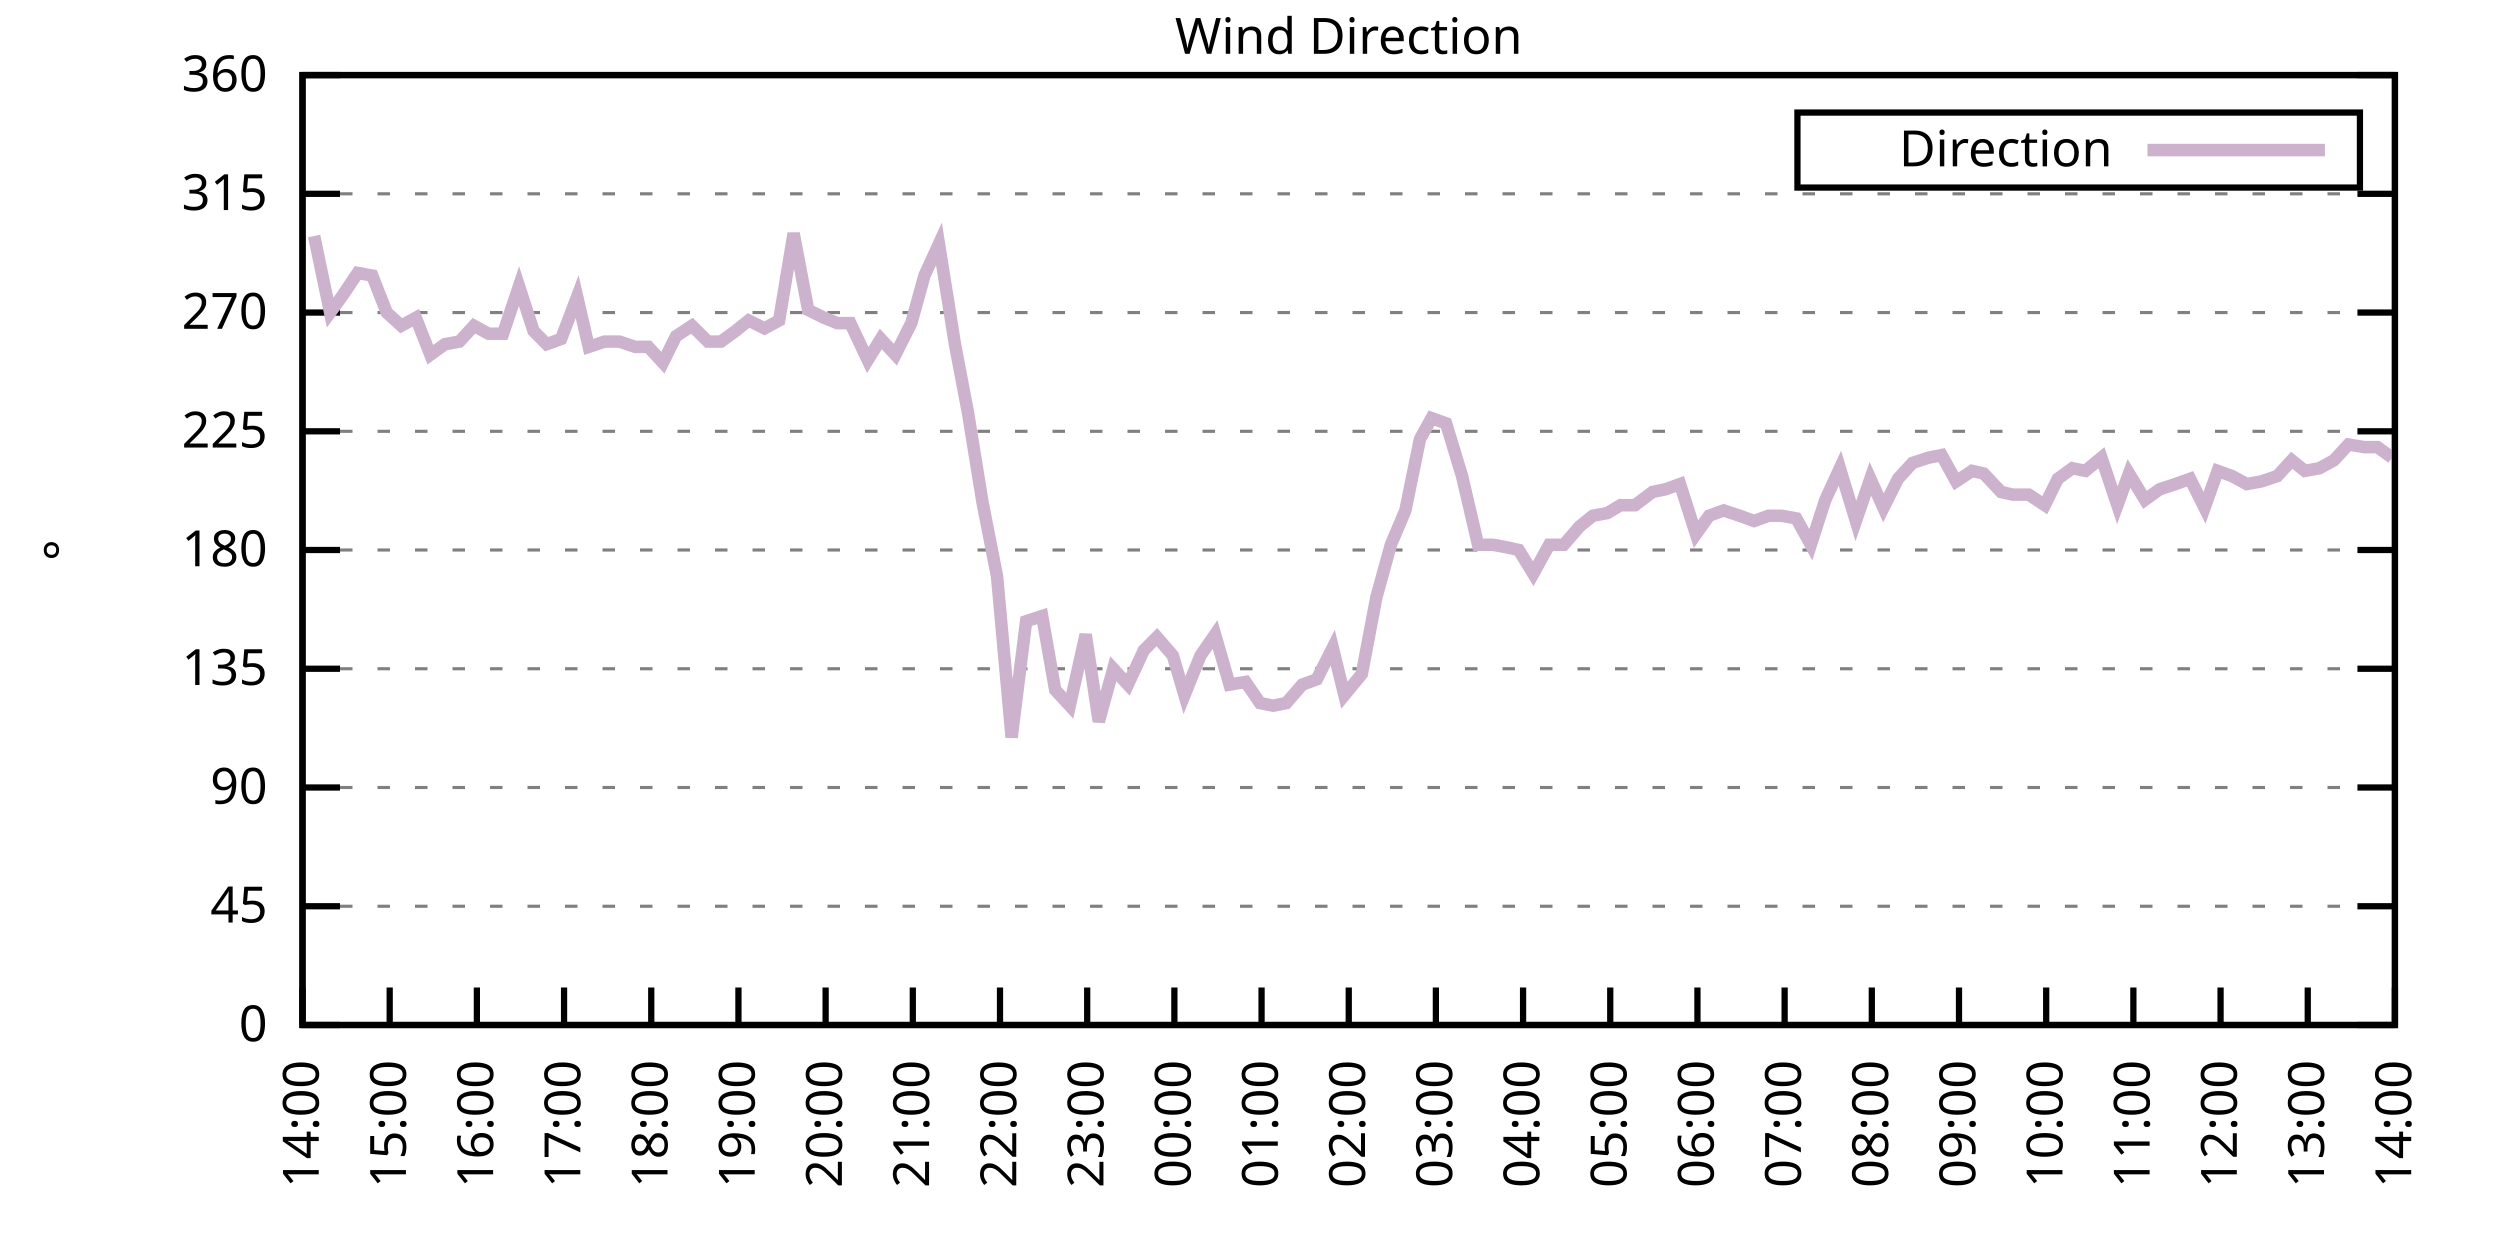
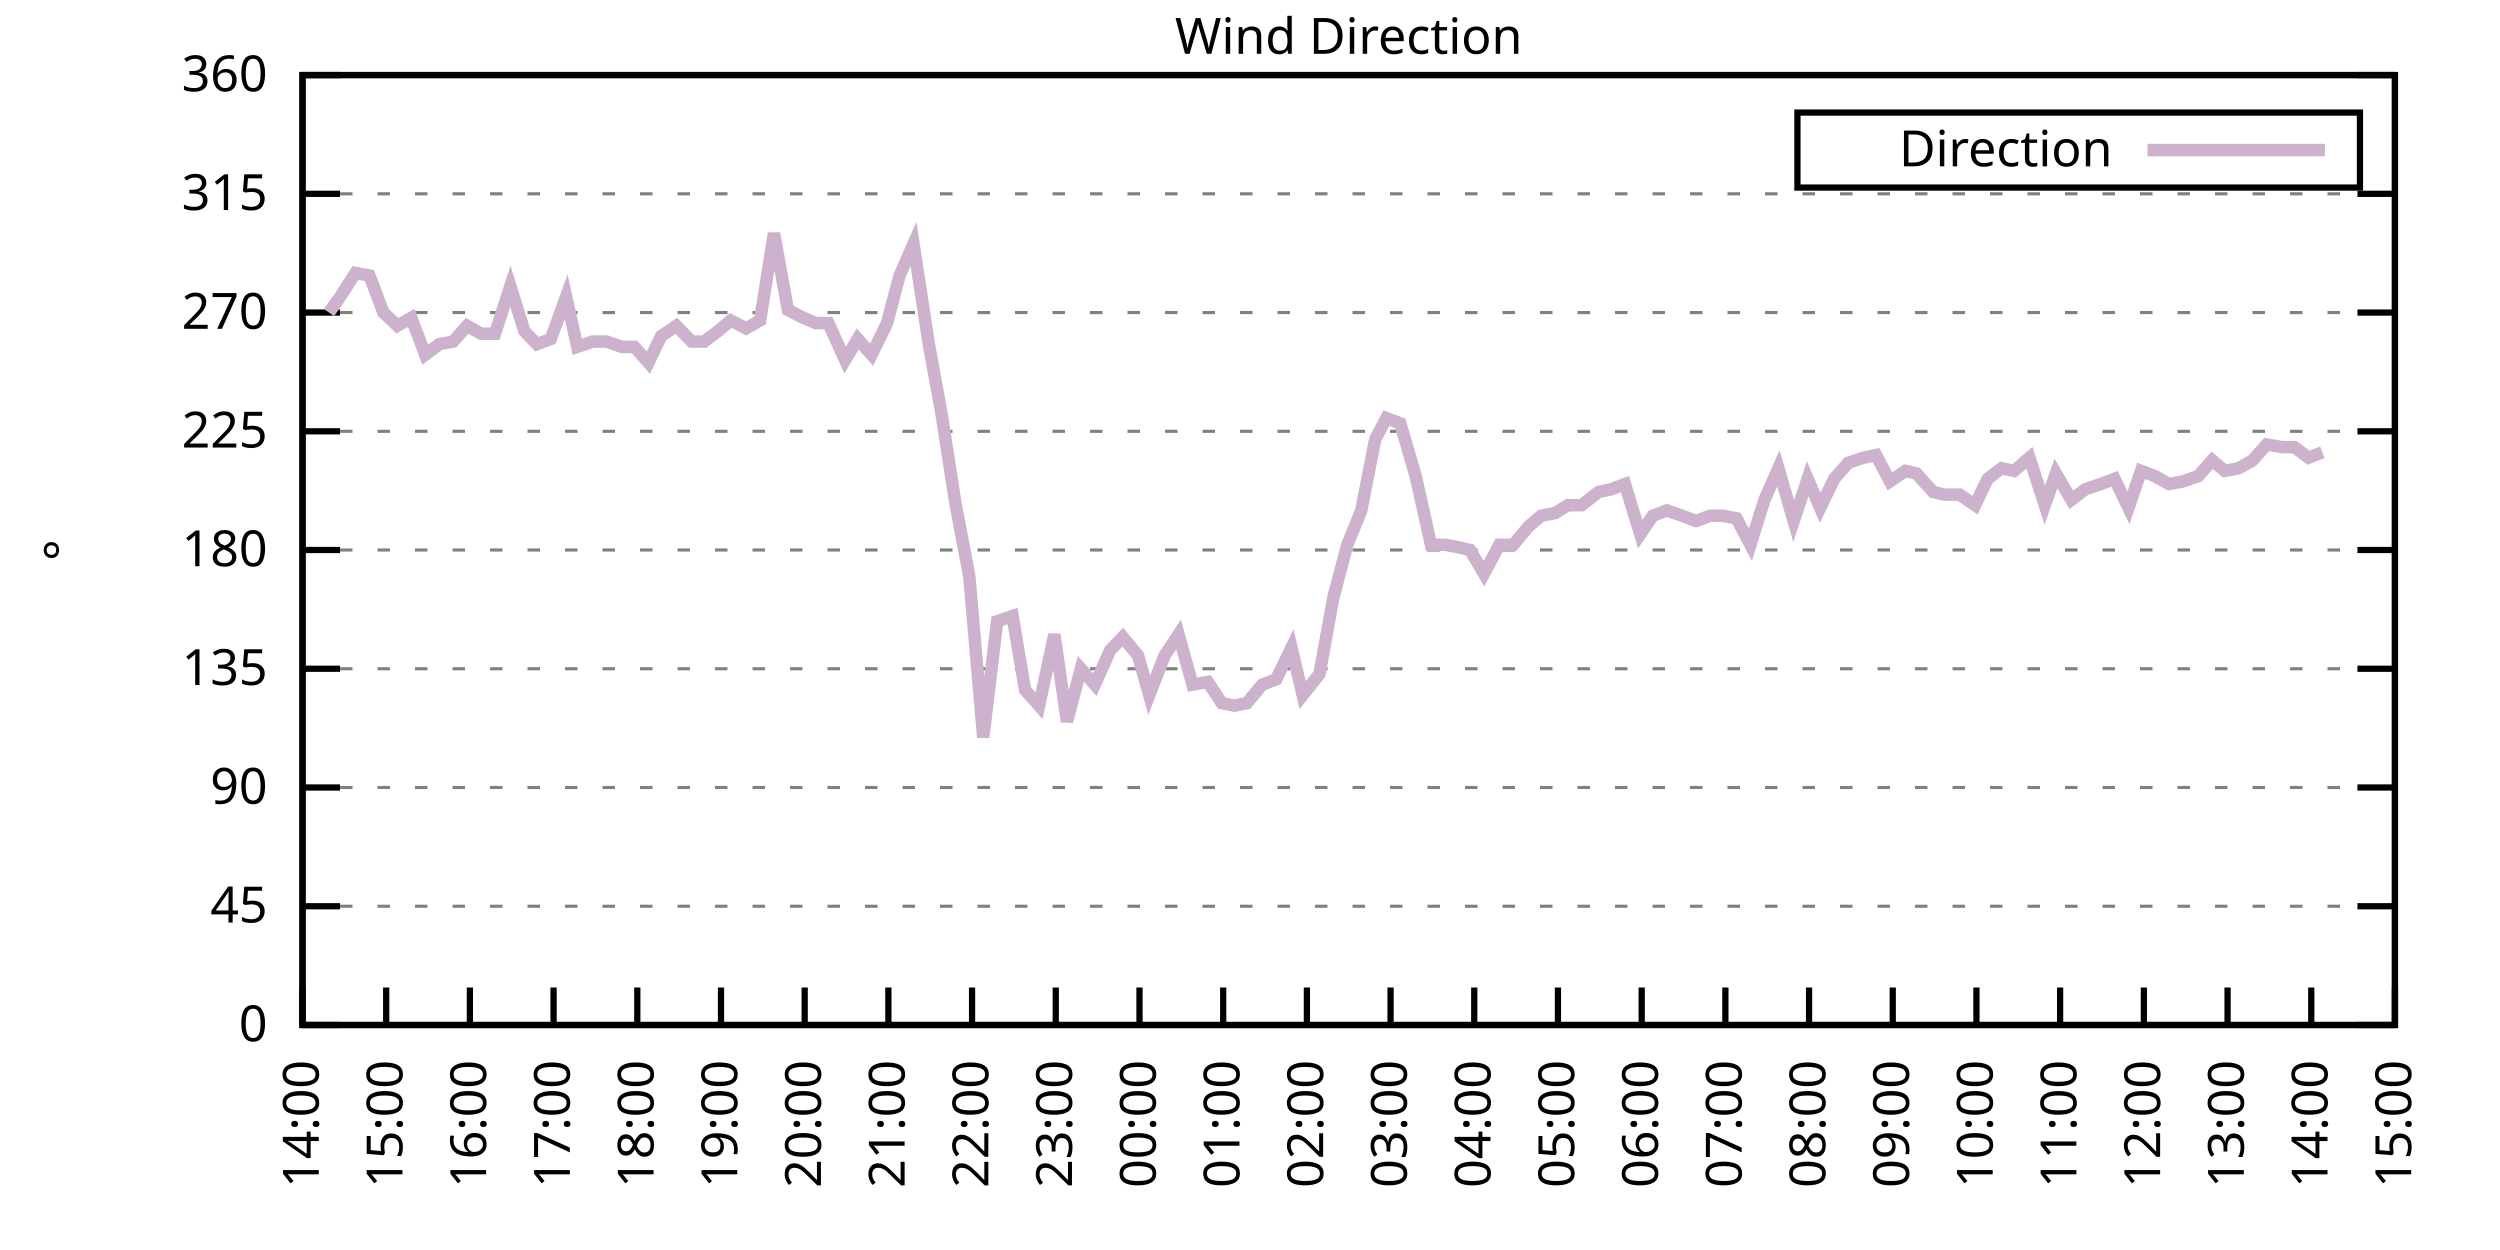
<svg xmlns="http://www.w3.org/2000/svg" xmlns:xlink="http://www.w3.org/1999/xlink" width="400" height="200" viewBox="0 0 400 200">
  <g id="gnuplot_canvas">
    <rect x="0" y="0" width="400" height="200" fill="none" />
    <defs>
      <circle id="gpDot" r="0.5" stroke-width="0.5" stroke="currentColor" />
      <path id="gpPt0" stroke-width="0.333" stroke="currentColor" d="M-1,0 h2 M0,-1 v2" />
      <path id="gpPt1" stroke-width="0.333" stroke="currentColor" d="M-1,-1 L1,1 M1,-1 L-1,1" />
      <path id="gpPt2" stroke-width="0.333" stroke="currentColor" d="M-1,0 L1,0 M0,-1 L0,1 M-1,-1 L1,1 M-1,1 L1,-1" />
      <rect id="gpPt3" stroke-width="0.333" stroke="currentColor" x="-1" y="-1" width="2" height="2" />
      <rect id="gpPt4" stroke-width="0.333" stroke="currentColor" fill="currentColor" x="-1" y="-1" width="2" height="2" />
      <circle id="gpPt5" stroke-width="0.333" stroke="currentColor" cx="0" cy="0" r="1" />
      <use xlink:href="#gpPt5" id="gpPt6" fill="currentColor" stroke="none" />
      <path id="gpPt7" stroke-width="0.333" stroke="currentColor" d="M0,-1.33 L-1.33,0.67 L1.33,0.67 z" />
      <use xlink:href="#gpPt7" id="gpPt8" fill="currentColor" stroke="none" />
      <use xlink:href="#gpPt7" id="gpPt9" stroke="currentColor" transform="rotate(180)" />
      <use xlink:href="#gpPt9" id="gpPt10" fill="currentColor" stroke="none" />
      <use xlink:href="#gpPt3" id="gpPt11" stroke="currentColor" transform="rotate(45)" />
      <use xlink:href="#gpPt11" id="gpPt12" fill="currentColor" stroke="none" />
      <path id="gpPt13" stroke-width="0.333" stroke="currentColor" d="M0,1.330 L1.265,0.411 L0.782,-1.067 L-0.782,-1.076 L-1.265,0.411 z" />
      <use xlink:href="#gpPt13" id="gpPt14" fill="currentColor" stroke="none" />
      <filter id="textbox" filterUnits="objectBoundingBox" x="0" y="0" height="1" width="1">
        <feFlood flood-color="white" flood-opacity="1" result="bgnd" />
        <feComposite in="SourceGraphic" in2="bgnd" operator="atop" />
      </filter>
      <filter id="greybox" filterUnits="objectBoundingBox" x="0" y="0" height="1" width="1">
        <feFlood flood-color="lightgrey" flood-opacity="1" result="grey" />
        <feComposite in="SourceGraphic" in2="grey" operator="atop" />
      </filter>
    </defs>
    <g fill="none" color="white" stroke="currentColor" stroke-width="1.00" stroke-linecap="butt" stroke-linejoin="miter">
</g>
    <g fill="none" color="black" stroke="currentColor" stroke-width="1.00" stroke-linecap="butt" stroke-linejoin="miter">
      <g stroke="none" shape-rendering="crispEdges">
        <polygon fill="rgb(255, 255, 255)" points="48.40,164.00 383.18,164.00 383.18,12.02 48.40,12.02 " />
      </g>
    </g>
    <g fill="none" color="black" stroke="currentColor" stroke-width="1.00" stroke-linecap="butt" stroke-linejoin="miter">
</g>
    <g fill="none" color="black" stroke="black" stroke-width="0.50" stroke-linecap="butt" stroke-linejoin="miter">
</g>
    <g fill="none" color="gray" stroke="currentColor" stroke-width="0.50" stroke-linecap="butt" stroke-linejoin="miter">
      <path stroke="gray" stroke-dasharray="2,4" class="gridline" d="M48.40,164.00 L383.19,164.00  " />
    </g>
    <g fill="none" color="gray" stroke="gray" stroke-width="1.00" stroke-linecap="butt" stroke-linejoin="miter">
</g>
    <g fill="none" color="black" stroke="currentColor" stroke-width="1.00" stroke-linecap="butt" stroke-linejoin="miter">
      <path stroke="black" d="M48.40,164.00 L54.40,164.00 M383.19,164.00 L377.19,164.00  " />
      <g transform="translate(42.80,166.60)" stroke="none" fill="black" font-family="Sans" font-size="8.00" text-anchor="end">
        <text>
          <tspan font-family="Sans"> 0</tspan>
        </text>
      </g>
    </g>
    <g fill="none" color="black" stroke="currentColor" stroke-width="1.00" stroke-linecap="butt" stroke-linejoin="miter">
</g>
    <g fill="none" color="black" stroke="black" stroke-width="0.50" stroke-linecap="butt" stroke-linejoin="miter">
</g>
    <g fill="none" color="gray" stroke="currentColor" stroke-width="0.50" stroke-linecap="butt" stroke-linejoin="miter">
      <path stroke="gray" stroke-dasharray="2,4" class="gridline" d="M48.40,145.00 L383.19,145.00  " />
    </g>
    <g fill="none" color="gray" stroke="gray" stroke-width="1.00" stroke-linecap="butt" stroke-linejoin="miter">
</g>
    <g fill="none" color="black" stroke="currentColor" stroke-width="1.00" stroke-linecap="butt" stroke-linejoin="miter">
      <path stroke="black" d="M48.40,145.00 L54.40,145.00 M383.19,145.00 L377.19,145.00  " />
      <g transform="translate(42.80,147.60)" stroke="none" fill="black" font-family="Sans" font-size="8.00" text-anchor="end">
        <text>
          <tspan font-family="Sans"> 45</tspan>
        </text>
      </g>
    </g>
    <g fill="none" color="black" stroke="currentColor" stroke-width="1.00" stroke-linecap="butt" stroke-linejoin="miter">
</g>
    <g fill="none" color="black" stroke="black" stroke-width="0.50" stroke-linecap="butt" stroke-linejoin="miter">
</g>
    <g fill="none" color="gray" stroke="currentColor" stroke-width="0.50" stroke-linecap="butt" stroke-linejoin="miter">
      <path stroke="gray" stroke-dasharray="2,4" class="gridline" d="M48.40,126.00 L383.19,126.00  " />
    </g>
    <g fill="none" color="gray" stroke="gray" stroke-width="1.00" stroke-linecap="butt" stroke-linejoin="miter">
</g>
    <g fill="none" color="black" stroke="currentColor" stroke-width="1.00" stroke-linecap="butt" stroke-linejoin="miter">
      <path stroke="black" d="M48.40,126.00 L54.40,126.00 M383.19,126.00 L377.19,126.00  " />
      <g transform="translate(42.80,128.60)" stroke="none" fill="black" font-family="Sans" font-size="8.00" text-anchor="end">
        <text>
          <tspan font-family="Sans"> 90</tspan>
        </text>
      </g>
    </g>
    <g fill="none" color="black" stroke="currentColor" stroke-width="1.00" stroke-linecap="butt" stroke-linejoin="miter">
</g>
    <g fill="none" color="black" stroke="black" stroke-width="0.50" stroke-linecap="butt" stroke-linejoin="miter">
</g>
    <g fill="none" color="gray" stroke="currentColor" stroke-width="0.50" stroke-linecap="butt" stroke-linejoin="miter">
      <path stroke="gray" stroke-dasharray="2,4" class="gridline" d="M48.40,107.00 L383.19,107.00  " />
    </g>
    <g fill="none" color="gray" stroke="gray" stroke-width="1.00" stroke-linecap="butt" stroke-linejoin="miter">
</g>
    <g fill="none" color="black" stroke="currentColor" stroke-width="1.00" stroke-linecap="butt" stroke-linejoin="miter">
      <path stroke="black" d="M48.40,107.00 L54.40,107.00 M383.19,107.00 L377.19,107.00  " />
      <g transform="translate(42.80,109.60)" stroke="none" fill="black" font-family="Sans" font-size="8.00" text-anchor="end">
        <text>
          <tspan font-family="Sans"> 135</tspan>
        </text>
      </g>
    </g>
    <g fill="none" color="black" stroke="currentColor" stroke-width="1.00" stroke-linecap="butt" stroke-linejoin="miter">
</g>
    <g fill="none" color="black" stroke="black" stroke-width="0.50" stroke-linecap="butt" stroke-linejoin="miter">
</g>
    <g fill="none" color="gray" stroke="currentColor" stroke-width="0.50" stroke-linecap="butt" stroke-linejoin="miter">
      <path stroke="gray" stroke-dasharray="2,4" class="gridline" d="M48.40,88.00 L383.19,88.00  " />
    </g>
    <g fill="none" color="gray" stroke="gray" stroke-width="1.00" stroke-linecap="butt" stroke-linejoin="miter">
</g>
    <g fill="none" color="black" stroke="currentColor" stroke-width="1.00" stroke-linecap="butt" stroke-linejoin="miter">
      <path stroke="black" d="M48.40,88.00 L54.40,88.00 M383.19,88.00 L377.19,88.00  " />
      <g transform="translate(42.80,90.60)" stroke="none" fill="black" font-family="Sans" font-size="8.00" text-anchor="end">
        <text>
          <tspan font-family="Sans"> 180</tspan>
        </text>
      </g>
    </g>
    <g fill="none" color="black" stroke="currentColor" stroke-width="1.00" stroke-linecap="butt" stroke-linejoin="miter">
</g>
    <g fill="none" color="black" stroke="black" stroke-width="0.50" stroke-linecap="butt" stroke-linejoin="miter">
</g>
    <g fill="none" color="gray" stroke="currentColor" stroke-width="0.50" stroke-linecap="butt" stroke-linejoin="miter">
      <path stroke="gray" stroke-dasharray="2,4" class="gridline" d="M48.40,69.01 L383.19,69.01  " />
    </g>
    <g fill="none" color="gray" stroke="gray" stroke-width="1.00" stroke-linecap="butt" stroke-linejoin="miter">
</g>
    <g fill="none" color="black" stroke="currentColor" stroke-width="1.00" stroke-linecap="butt" stroke-linejoin="miter">
      <path stroke="black" d="M48.40,69.01 L54.40,69.01 M383.19,69.01 L377.19,69.01  " />
      <g transform="translate(42.80,71.61)" stroke="none" fill="black" font-family="Sans" font-size="8.00" text-anchor="end">
        <text>
          <tspan font-family="Sans"> 225</tspan>
        </text>
      </g>
    </g>
    <g fill="none" color="black" stroke="currentColor" stroke-width="1.00" stroke-linecap="butt" stroke-linejoin="miter">
</g>
    <g fill="none" color="black" stroke="black" stroke-width="0.50" stroke-linecap="butt" stroke-linejoin="miter">
</g>
    <g fill="none" color="gray" stroke="currentColor" stroke-width="0.50" stroke-linecap="butt" stroke-linejoin="miter">
      <path stroke="gray" stroke-dasharray="2,4" class="gridline" d="M48.40,50.01 L383.19,50.01  " />
    </g>
    <g fill="none" color="gray" stroke="gray" stroke-width="1.00" stroke-linecap="butt" stroke-linejoin="miter">
</g>
    <g fill="none" color="black" stroke="currentColor" stroke-width="1.00" stroke-linecap="butt" stroke-linejoin="miter">
      <path stroke="black" d="M48.40,50.01 L54.40,50.01 M383.19,50.01 L377.19,50.01  " />
      <g transform="translate(42.80,52.61)" stroke="none" fill="black" font-family="Sans" font-size="8.00" text-anchor="end">
        <text>
          <tspan font-family="Sans"> 270</tspan>
        </text>
      </g>
    </g>
    <g fill="none" color="black" stroke="currentColor" stroke-width="1.00" stroke-linecap="butt" stroke-linejoin="miter">
</g>
    <g fill="none" color="black" stroke="black" stroke-width="0.50" stroke-linecap="butt" stroke-linejoin="miter">
</g>
    <g fill="none" color="gray" stroke="currentColor" stroke-width="0.50" stroke-linecap="butt" stroke-linejoin="miter">
      <path stroke="gray" stroke-dasharray="2,4" class="gridline" d="M48.40,31.01 L383.19,31.01  " />
    </g>
    <g fill="none" color="gray" stroke="gray" stroke-width="1.00" stroke-linecap="butt" stroke-linejoin="miter">
</g>
    <g fill="none" color="black" stroke="currentColor" stroke-width="1.00" stroke-linecap="butt" stroke-linejoin="miter">
      <path stroke="black" d="M48.40,31.01 L54.40,31.01 M383.19,31.01 L377.19,31.01  " />
      <g transform="translate(42.80,33.61)" stroke="none" fill="black" font-family="Sans" font-size="8.00" text-anchor="end">
        <text>
          <tspan font-family="Sans"> 315</tspan>
        </text>
      </g>
    </g>
    <g fill="none" color="black" stroke="currentColor" stroke-width="1.00" stroke-linecap="butt" stroke-linejoin="miter">
</g>
    <g fill="none" color="black" stroke="black" stroke-width="0.50" stroke-linecap="butt" stroke-linejoin="miter">
</g>
    <g fill="none" color="gray" stroke="currentColor" stroke-width="0.50" stroke-linecap="butt" stroke-linejoin="miter">
      <path stroke="gray" stroke-dasharray="2,4" class="gridline" d="M48.40,12.01 L383.19,12.01  " />
    </g>
    <g fill="none" color="gray" stroke="gray" stroke-width="1.00" stroke-linecap="butt" stroke-linejoin="miter">
</g>
    <g fill="none" color="black" stroke="currentColor" stroke-width="1.00" stroke-linecap="butt" stroke-linejoin="miter">
      <path stroke="black" d="M48.40,12.01 L54.40,12.01 M383.19,12.01 L377.19,12.01  " />
      <g transform="translate(42.80,14.61)" stroke="none" fill="black" font-family="Sans" font-size="8.00" text-anchor="end">
        <text>
          <tspan font-family="Sans"> 360</tspan>
        </text>
      </g>
    </g>
    <g fill="none" color="black" stroke="currentColor" stroke-width="1.00" stroke-linecap="butt" stroke-linejoin="miter">
      <path stroke="black" d="M48.40,164.00 L48.40,158.00  " />
      <g transform="translate(51.00,169.60) rotate(270.00)" stroke="none" fill="black" font-family="Sans" font-size="8.00" text-anchor="end">
        <text>
          <tspan font-family="Sans">14:00</tspan>
        </text>
      </g>
    </g>
    <g fill="none" color="black" stroke="currentColor" stroke-width="1.00" stroke-linecap="butt" stroke-linejoin="miter">
-       <path stroke="black" d="M62.35,164.00 L62.35,158.00  " />
-       <g transform="translate(64.95,169.60) rotate(270.00)" stroke="none" fill="black" font-family="Sans" font-size="8.00" text-anchor="end">
+       <path stroke="black" d="M61.79,164.00 L61.79,158.00  " />
+       <g transform="translate(64.39,169.60) rotate(270.00)" stroke="none" fill="black" font-family="Sans" font-size="8.00" text-anchor="end">
        <text>
          <tspan font-family="Sans">15:00</tspan>
        </text>
      </g>
    </g>
    <g fill="none" color="black" stroke="currentColor" stroke-width="1.00" stroke-linecap="butt" stroke-linejoin="miter">
-       <path stroke="black" d="M76.30,164.00 L76.30,158.00  " />
-       <g transform="translate(78.90,169.60) rotate(270.00)" stroke="none" fill="black" font-family="Sans" font-size="8.00" text-anchor="end">
+       <path stroke="black" d="M75.18,164.00 L75.18,158.00  " />
+       <g transform="translate(77.78,169.60) rotate(270.00)" stroke="none" fill="black" font-family="Sans" font-size="8.00" text-anchor="end">
        <text>
          <tspan font-family="Sans">16:00</tspan>
        </text>
      </g>
    </g>
    <g fill="none" color="black" stroke="currentColor" stroke-width="1.00" stroke-linecap="butt" stroke-linejoin="miter">
-       <path stroke="black" d="M90.25,164.00 L90.25,158.00  " />
-       <g transform="translate(92.85,169.60) rotate(270.00)" stroke="none" fill="black" font-family="Sans" font-size="8.00" text-anchor="end">
+       <path stroke="black" d="M88.57,164.00 L88.57,158.00  " />
+       <g transform="translate(91.17,169.60) rotate(270.00)" stroke="none" fill="black" font-family="Sans" font-size="8.00" text-anchor="end">
        <text>
          <tspan font-family="Sans">17:00</tspan>
        </text>
      </g>
    </g>
    <g fill="none" color="black" stroke="currentColor" stroke-width="1.00" stroke-linecap="butt" stroke-linejoin="miter">
-       <path stroke="black" d="M104.20,164.00 L104.20,158.00  " />
-       <g transform="translate(106.80,169.60) rotate(270.00)" stroke="none" fill="black" font-family="Sans" font-size="8.00" text-anchor="end">
+       <path stroke="black" d="M101.97,164.00 L101.97,158.00  " />
+       <g transform="translate(104.57,169.60) rotate(270.00)" stroke="none" fill="black" font-family="Sans" font-size="8.00" text-anchor="end">
        <text>
          <tspan font-family="Sans">18:00</tspan>
        </text>
      </g>
    </g>
    <g fill="none" color="black" stroke="currentColor" stroke-width="1.00" stroke-linecap="butt" stroke-linejoin="miter">
-       <path stroke="black" d="M118.15,164.00 L118.15,158.00  " />
-       <g transform="translate(120.75,169.60) rotate(270.00)" stroke="none" fill="black" font-family="Sans" font-size="8.00" text-anchor="end">
+       <path stroke="black" d="M115.36,164.00 L115.36,158.00  " />
+       <g transform="translate(117.96,169.60) rotate(270.00)" stroke="none" fill="black" font-family="Sans" font-size="8.00" text-anchor="end">
        <text>
          <tspan font-family="Sans">19:00</tspan>
        </text>
      </g>
    </g>
    <g fill="none" color="black" stroke="currentColor" stroke-width="1.00" stroke-linecap="butt" stroke-linejoin="miter">
-       <path stroke="black" d="M132.10,164.00 L132.10,158.00  " />
-       <g transform="translate(134.70,169.60) rotate(270.00)" stroke="none" fill="black" font-family="Sans" font-size="8.00" text-anchor="end">
+       <path stroke="black" d="M128.75,164.00 L128.75,158.00  " />
+       <g transform="translate(131.35,169.60) rotate(270.00)" stroke="none" fill="black" font-family="Sans" font-size="8.00" text-anchor="end">
        <text>
          <tspan font-family="Sans">20:00</tspan>
        </text>
      </g>
    </g>
    <g fill="none" color="black" stroke="currentColor" stroke-width="1.00" stroke-linecap="butt" stroke-linejoin="miter">
-       <path stroke="black" d="M146.05,164.00 L146.05,158.00  " />
-       <g transform="translate(148.65,169.60) rotate(270.00)" stroke="none" fill="black" font-family="Sans" font-size="8.00" text-anchor="end">
+       <path stroke="black" d="M142.14,164.00 L142.14,158.00  " />
+       <g transform="translate(144.74,169.60) rotate(270.00)" stroke="none" fill="black" font-family="Sans" font-size="8.00" text-anchor="end">
        <text>
          <tspan font-family="Sans">21:00</tspan>
        </text>
      </g>
    </g>
    <g fill="none" color="black" stroke="currentColor" stroke-width="1.00" stroke-linecap="butt" stroke-linejoin="miter">
-       <path stroke="black" d="M160.00,164.00 L160.00,158.00  " />
-       <g transform="translate(162.60,169.60) rotate(270.00)" stroke="none" fill="black" font-family="Sans" font-size="8.00" text-anchor="end">
+       <path stroke="black" d="M155.53,164.00 L155.53,158.00  " />
+       <g transform="translate(158.13,169.60) rotate(270.00)" stroke="none" fill="black" font-family="Sans" font-size="8.00" text-anchor="end">
        <text>
          <tspan font-family="Sans">22:00</tspan>
        </text>
      </g>
    </g>
    <g fill="none" color="black" stroke="currentColor" stroke-width="1.00" stroke-linecap="butt" stroke-linejoin="miter">
-       <path stroke="black" d="M173.95,164.00 L173.95,158.00  " />
-       <g transform="translate(176.55,169.60) rotate(270.00)" stroke="none" fill="black" font-family="Sans" font-size="8.00" text-anchor="end">
+       <path stroke="black" d="M168.92,164.00 L168.92,158.00  " />
+       <g transform="translate(171.52,169.60) rotate(270.00)" stroke="none" fill="black" font-family="Sans" font-size="8.00" text-anchor="end">
        <text>
          <tspan font-family="Sans">23:00</tspan>
        </text>
      </g>
    </g>
    <g fill="none" color="black" stroke="currentColor" stroke-width="1.00" stroke-linecap="butt" stroke-linejoin="miter">
-       <path stroke="black" d="M187.90,164.00 L187.90,158.00  " />
-       <g transform="translate(190.50,169.60) rotate(270.00)" stroke="none" fill="black" font-family="Sans" font-size="8.00" text-anchor="end">
+       <path stroke="black" d="M182.32,164.00 L182.32,158.00  " />
+       <g transform="translate(184.92,169.60) rotate(270.00)" stroke="none" fill="black" font-family="Sans" font-size="8.00" text-anchor="end">
        <text>
          <tspan font-family="Sans">00:00</tspan>
        </text>
      </g>
    </g>
    <g fill="none" color="black" stroke="currentColor" stroke-width="1.00" stroke-linecap="butt" stroke-linejoin="miter">
-       <path stroke="black" d="M201.85,164.00 L201.85,158.00  " />
-       <g transform="translate(204.45,169.60) rotate(270.00)" stroke="none" fill="black" font-family="Sans" font-size="8.00" text-anchor="end">
+       <path stroke="black" d="M195.71,164.00 L195.71,158.00  " />
+       <g transform="translate(198.31,169.60) rotate(270.00)" stroke="none" fill="black" font-family="Sans" font-size="8.00" text-anchor="end">
        <text>
          <tspan font-family="Sans">01:00</tspan>
        </text>
      </g>
    </g>
    <g fill="none" color="black" stroke="currentColor" stroke-width="1.00" stroke-linecap="butt" stroke-linejoin="miter">
-       <path stroke="black" d="M215.80,164.00 L215.80,158.00  " />
-       <g transform="translate(218.40,169.60) rotate(270.00)" stroke="none" fill="black" font-family="Sans" font-size="8.00" text-anchor="end">
+       <path stroke="black" d="M209.10,164.00 L209.10,158.00  " />
+       <g transform="translate(211.70,169.60) rotate(270.00)" stroke="none" fill="black" font-family="Sans" font-size="8.00" text-anchor="end">
        <text>
          <tspan font-family="Sans">02:00</tspan>
        </text>
      </g>
    </g>
    <g fill="none" color="black" stroke="currentColor" stroke-width="1.00" stroke-linecap="butt" stroke-linejoin="miter">
-       <path stroke="black" d="M229.74,164.00 L229.74,158.00  " />
-       <g transform="translate(232.34,169.60) rotate(270.00)" stroke="none" fill="black" font-family="Sans" font-size="8.00" text-anchor="end">
+       <path stroke="black" d="M222.49,164.00 L222.49,158.00  " />
+       <g transform="translate(225.09,169.60) rotate(270.00)" stroke="none" fill="black" font-family="Sans" font-size="8.00" text-anchor="end">
        <text>
          <tspan font-family="Sans">03:00</tspan>
        </text>
      </g>
    </g>
    <g fill="none" color="black" stroke="currentColor" stroke-width="1.00" stroke-linecap="butt" stroke-linejoin="miter">
-       <path stroke="black" d="M243.69,164.00 L243.69,158.00  " />
-       <g transform="translate(246.29,169.60) rotate(270.00)" stroke="none" fill="black" font-family="Sans" font-size="8.00" text-anchor="end">
+       <path stroke="black" d="M235.88,164.00 L235.88,158.00  " />
+       <g transform="translate(238.48,169.60) rotate(270.00)" stroke="none" fill="black" font-family="Sans" font-size="8.00" text-anchor="end">
        <text>
          <tspan font-family="Sans">04:00</tspan>
        </text>
      </g>
    </g>
    <g fill="none" color="black" stroke="currentColor" stroke-width="1.00" stroke-linecap="butt" stroke-linejoin="miter">
-       <path stroke="black" d="M257.64,164.00 L257.64,158.00  " />
-       <g transform="translate(260.24,169.60) rotate(270.00)" stroke="none" fill="black" font-family="Sans" font-size="8.00" text-anchor="end">
+       <path stroke="black" d="M249.27,164.00 L249.27,158.00  " />
+       <g transform="translate(251.87,169.60) rotate(270.00)" stroke="none" fill="black" font-family="Sans" font-size="8.00" text-anchor="end">
        <text>
          <tspan font-family="Sans">05:00</tspan>
        </text>
      </g>
    </g>
    <g fill="none" color="black" stroke="currentColor" stroke-width="1.00" stroke-linecap="butt" stroke-linejoin="miter">
-       <path stroke="black" d="M271.59,164.00 L271.59,158.00  " />
-       <g transform="translate(274.19,169.60) rotate(270.00)" stroke="none" fill="black" font-family="Sans" font-size="8.00" text-anchor="end">
+       <path stroke="black" d="M262.67,164.00 L262.67,158.00  " />
+       <g transform="translate(265.27,169.60) rotate(270.00)" stroke="none" fill="black" font-family="Sans" font-size="8.00" text-anchor="end">
        <text>
          <tspan font-family="Sans">06:00</tspan>
        </text>
      </g>
    </g>
    <g fill="none" color="black" stroke="currentColor" stroke-width="1.00" stroke-linecap="butt" stroke-linejoin="miter">
-       <path stroke="black" d="M285.54,164.00 L285.54,158.00  " />
-       <g transform="translate(288.14,169.60) rotate(270.00)" stroke="none" fill="black" font-family="Sans" font-size="8.00" text-anchor="end">
+       <path stroke="black" d="M276.06,164.00 L276.06,158.00  " />
+       <g transform="translate(278.66,169.60) rotate(270.00)" stroke="none" fill="black" font-family="Sans" font-size="8.00" text-anchor="end">
        <text>
          <tspan font-family="Sans">07:00</tspan>
        </text>
      </g>
    </g>
    <g fill="none" color="black" stroke="currentColor" stroke-width="1.00" stroke-linecap="butt" stroke-linejoin="miter">
-       <path stroke="black" d="M299.49,164.00 L299.49,158.00  " />
-       <g transform="translate(302.09,169.60) rotate(270.00)" stroke="none" fill="black" font-family="Sans" font-size="8.00" text-anchor="end">
+       <path stroke="black" d="M289.45,164.00 L289.45,158.00  " />
+       <g transform="translate(292.05,169.60) rotate(270.00)" stroke="none" fill="black" font-family="Sans" font-size="8.00" text-anchor="end">
        <text>
          <tspan font-family="Sans">08:00</tspan>
        </text>
      </g>
    </g>
    <g fill="none" color="black" stroke="currentColor" stroke-width="1.00" stroke-linecap="butt" stroke-linejoin="miter">
-       <path stroke="black" d="M313.44,164.00 L313.44,158.00  " />
-       <g transform="translate(316.04,169.60) rotate(270.00)" stroke="none" fill="black" font-family="Sans" font-size="8.00" text-anchor="end">
+       <path stroke="black" d="M302.84,164.00 L302.84,158.00  " />
+       <g transform="translate(305.44,169.60) rotate(270.00)" stroke="none" fill="black" font-family="Sans" font-size="8.00" text-anchor="end">
        <text>
          <tspan font-family="Sans">09:00</tspan>
        </text>
      </g>
    </g>
    <g fill="none" color="black" stroke="currentColor" stroke-width="1.00" stroke-linecap="butt" stroke-linejoin="miter">
-       <path stroke="black" d="M327.39,164.00 L327.39,158.00  " />
-       <g transform="translate(329.99,169.60) rotate(270.00)" stroke="none" fill="black" font-family="Sans" font-size="8.00" text-anchor="end">
+       <path stroke="black" d="M316.23,164.00 L316.23,158.00  " />
+       <g transform="translate(318.83,169.60) rotate(270.00)" stroke="none" fill="black" font-family="Sans" font-size="8.00" text-anchor="end">
        <text>
          <tspan font-family="Sans">10:00</tspan>
        </text>
      </g>
    </g>
    <g fill="none" color="black" stroke="currentColor" stroke-width="1.00" stroke-linecap="butt" stroke-linejoin="miter">
-       <path stroke="black" d="M341.34,164.00 L341.34,158.00  " />
-       <g transform="translate(343.94,169.60) rotate(270.00)" stroke="none" fill="black" font-family="Sans" font-size="8.00" text-anchor="end">
+       <path stroke="black" d="M329.62,164.00 L329.62,158.00  " />
+       <g transform="translate(332.22,169.60) rotate(270.00)" stroke="none" fill="black" font-family="Sans" font-size="8.00" text-anchor="end">
        <text>
          <tspan font-family="Sans">11:00</tspan>
        </text>
      </g>
    </g>
    <g fill="none" color="black" stroke="currentColor" stroke-width="1.00" stroke-linecap="butt" stroke-linejoin="miter">
-       <path stroke="black" d="M355.29,164.00 L355.29,158.00  " />
-       <g transform="translate(357.89,169.60) rotate(270.00)" stroke="none" fill="black" font-family="Sans" font-size="8.00" text-anchor="end">
+       <path stroke="black" d="M343.02,164.00 L343.02,158.00  " />
+       <g transform="translate(345.62,169.60) rotate(270.00)" stroke="none" fill="black" font-family="Sans" font-size="8.00" text-anchor="end">
        <text>
          <tspan font-family="Sans">12:00</tspan>
        </text>
      </g>
    </g>
    <g fill="none" color="black" stroke="currentColor" stroke-width="1.00" stroke-linecap="butt" stroke-linejoin="miter">
-       <path stroke="black" d="M369.24,164.00 L369.24,158.00  " />
-       <g transform="translate(371.84,169.60) rotate(270.00)" stroke="none" fill="black" font-family="Sans" font-size="8.00" text-anchor="end">
+       <path stroke="black" d="M356.41,164.00 L356.41,158.00  " />
+       <g transform="translate(359.01,169.60) rotate(270.00)" stroke="none" fill="black" font-family="Sans" font-size="8.00" text-anchor="end">
        <text>
          <tspan font-family="Sans">13:00</tspan>
+         </text>
+       </g>
+     </g>
+     <g fill="none" color="black" stroke="currentColor" stroke-width="1.00" stroke-linecap="butt" stroke-linejoin="miter">
+       <path stroke="black" d="M369.80,164.00 L369.80,158.00  " />
+       <g transform="translate(372.40,169.60) rotate(270.00)" stroke="none" fill="black" font-family="Sans" font-size="8.00" text-anchor="end">
+         <text>
+           <tspan font-family="Sans">14:00</tspan>
        </text>
      </g>
    </g>
    <g fill="none" color="black" stroke="currentColor" stroke-width="1.00" stroke-linecap="butt" stroke-linejoin="miter">
      <path stroke="black" d="M383.19,164.00 L383.19,158.00  " />
      <g transform="translate(385.79,169.60) rotate(270.00)" stroke="none" fill="black" font-family="Sans" font-size="8.00" text-anchor="end">
        <text>
-           <tspan font-family="Sans">14:00</tspan>
+           <tspan font-family="Sans">15:00</tspan>
        </text>
      </g>
    </g>
    <g fill="none" color="black" stroke="currentColor" stroke-width="1.00" stroke-linecap="butt" stroke-linejoin="miter">
</g>
    <g fill="none" color="black" stroke="currentColor" stroke-width="1.00" stroke-linecap="butt" stroke-linejoin="miter">
      <path stroke="black" d="M48.40,12.01 L48.40,164.00 L383.19,164.00 L383.19,12.01 L48.40,12.01 Z  " />
    </g>
    <g fill="none" color="black" stroke="currentColor" stroke-width="1.00" stroke-linecap="butt" stroke-linejoin="miter">
</g>
    <g fill="none" color="black" stroke="currentColor" stroke-width="1.00" stroke-linecap="butt" stroke-linejoin="miter">
      <path stroke="black" d="M287.59,30.01 L287.59,18.01 L377.59,18.01 L377.59,30.01 L287.59,30.01 Z  " />
    </g>
    <g id="Wind_direction_plot_1">
      <g fill="none" color="white" stroke="black" stroke-width="2.00" stroke-linecap="butt" stroke-linejoin="miter">
</g>
      <g fill="none" color="black" stroke="currentColor" stroke-width="2.00" stroke-linecap="butt" stroke-linejoin="miter">
        <g transform="translate(337.99,26.61)" stroke="none" fill="black" font-family="Sans" font-size="8.00" text-anchor="end">
          <text>
            <tspan font-family="Sans">Direction</tspan>
          </text>
        </g>
      </g>
      <g fill="none" color="black" stroke="currentColor" stroke-width="2.00" stroke-linecap="butt" stroke-linejoin="miter">
-         <path stroke="rgb(204, 178, 204)" d="M343.59,24.01 L371.99,24.01 M50.26,37.76 L52.82,50.01 L54.68,47.47 L57.23,43.67 L59.56,44.10 L61.88,50.01   L64.21,52.12 L66.53,50.85 L68.86,56.76 L71.18,55.07 L73.51,54.65 L75.83,52.12 L78.16,53.39 L80.48,53.39   L83.04,45.79 L85.37,52.96 L87.46,55.07 L89.78,54.23 L92.34,47.47 L94.20,55.50 L96.76,54.65 L99.08,54.65   L101.64,55.50 L103.73,55.50 L106.06,58.03 L108.15,53.81 L110.71,52.12 L113.27,54.65 L115.36,54.65 L117.68,52.96   L119.78,51.27 L122.33,52.54 L124.66,51.27 L126.98,37.34 L129.31,49.59 L131.87,50.85 L133.96,51.70 L136.05,51.70   L138.84,57.61 L140.93,54.23 L143.26,56.76 L145.81,51.70 L147.91,44.10 L150.23,39.03 L152.79,55.07 L154.88,66.05   L157.21,80.41 L159.53,92.23 L161.86,117.98 L164.18,99.40 L166.74,98.56 L168.83,110.38 L171.16,112.91 L173.71,101.52   L175.81,115.45 L178.13,107.00 L180.46,109.54 L183.01,104.05 L185.11,101.94 L187.66,104.89 L189.52,111.23 L192.08,104.89   L194.41,101.52 L196.73,109.54 L199.29,109.11 L201.61,112.49 L203.71,112.91 L205.80,112.49 L208.36,109.54 L210.68,108.69   L213.24,103.63 L215.10,111.23 L217.89,107.85 L220.21,95.60 L222.54,87.16 L224.86,81.67 L227.19,70.27 L229.05,66.90   L231.37,67.74 L233.93,76.18 L236.49,87.16 L238.81,87.16 L241.14,87.58 L243.00,88.00 L245.32,91.80 L247.88,87.16   L250.20,87.16 L252.76,84.21 L254.85,82.52 L257.18,82.09 L259.27,80.83 L261.60,80.83 L264.39,78.72 L266.48,78.29   L268.80,77.45 L271.36,85.47 L273.45,82.52 L275.78,81.67 L278.34,82.52 L280.66,83.36 L282.99,82.52 L285.08,82.52   L287.40,82.94 L289.73,87.16 L292.05,79.98 L294.38,74.92 L296.94,83.36 L299.26,76.61 L301.35,81.25 L303.68,76.61   L306.00,74.07 L308.56,73.23 L310.65,72.81 L312.98,77.03 L315.53,75.34 L317.39,75.76 L320.18,78.72 L322.04,79.14   L324.60,79.14 L327.16,80.83 L329.25,76.61 L331.58,74.92 L333.67,75.34 L336.23,73.23 L338.78,80.83 L340.64,75.76   L343.20,79.98 L345.53,78.29 L348.08,77.45 L350.41,76.61 L352.73,81.25 L354.83,75.34 L357.15,76.18 L359.48,77.45   L361.80,77.03 L364.36,76.18 L366.68,73.65 L368.78,75.34 L371.10,74.92 L373.43,73.65 L375.75,71.12 L378.31,71.54   L380.40,71.54 L382.73,73.23  " />
+         <path stroke="rgb(204, 178, 204)" d="M343.59,24.01 L371.99,24.01 M52.64,50.01 L54.43,47.47 L56.88,43.67 L59.11,44.10 L61.35,50.01 L63.58,52.12   L65.81,50.85 L68.04,56.76 L70.27,55.07 L72.50,54.65 L74.74,52.12 L76.97,53.39 L79.20,53.39 L81.66,45.79   L83.89,52.96 L85.90,55.07 L88.13,54.23 L90.58,47.47 L92.37,55.50 L94.82,54.65 L97.06,54.65 L99.51,55.50   L101.52,55.50 L103.75,58.03 L105.76,53.81 L108.22,52.12 L110.67,54.65 L112.68,54.65 L114.91,52.96 L116.92,51.27   L119.38,52.54 L121.61,51.27 L123.84,37.34 L126.07,49.59 L128.53,50.85 L130.54,51.70 L132.54,51.70 L135.22,57.61   L137.23,54.23 L139.46,56.76 L141.92,51.70 L143.93,44.10 L146.16,39.03 L148.61,55.07 L150.62,66.05 L152.85,80.41   L155.09,92.23 L157.32,117.98 L159.55,99.40 L162.01,98.56 L164.01,110.38 L166.25,112.91 L168.70,101.52 L170.71,115.45   L172.94,107.00 L175.17,109.54 L177.63,104.05 L179.64,101.94 L182.09,104.89 L183.88,111.23 L186.33,104.89 L188.57,101.52   L190.80,109.54 L193.25,109.11 L195.48,112.49 L197.49,112.91 L199.50,112.49 L201.96,109.54 L204.19,108.69 L206.64,103.63   L208.43,111.23 L211.11,107.85 L213.34,95.60 L215.57,87.16 L217.80,81.67 L220.04,70.27 L221.82,66.90 L224.05,67.74   L226.51,76.18 L228.96,87.16 L231.20,87.16 L233.43,87.58 L235.21,88.00 L237.44,91.80 L239.90,87.16 L242.13,87.16   L244.59,84.21 L246.60,82.52 L248.83,82.09 L250.84,80.83 L253.07,80.83 L255.75,78.72 L257.76,78.29 L259.99,77.45   L262.44,85.47 L264.45,82.52 L266.68,81.67 L269.14,82.52 L271.37,83.36 L273.60,82.52 L275.61,82.52 L277.84,82.94   L280.07,87.16 L282.31,79.98 L284.54,74.92 L286.99,83.36 L289.23,76.61 L291.23,81.25 L293.47,76.61 L295.70,74.07   L298.15,73.23 L300.16,72.81 L302.39,77.03 L304.85,75.34 L306.63,75.76 L309.31,78.72 L311.10,79.14 L313.55,79.14   L316.01,80.83 L318.02,76.61 L320.25,74.92 L322.26,75.34 L324.71,73.23 L327.17,80.83 L328.95,75.76 L331.41,79.98   L333.64,78.29 L336.10,77.45 L338.33,76.61 L340.56,81.25 L342.57,75.34 L344.80,76.18 L347.03,77.45 L349.26,77.03   L351.72,76.18 L353.95,73.65 L355.96,75.34 L358.19,74.92 L360.42,73.65 L362.66,71.12 L365.11,71.54 L367.12,71.54   L369.35,73.23 L371.58,72.38  " />
      </g>
    </g>
    <g fill="none" color="black" stroke="currentColor" stroke-width="2.00" stroke-linecap="butt" stroke-linejoin="miter">
</g>
    <g fill="none" color="black" stroke="black" stroke-width="1.00" stroke-linecap="butt" stroke-linejoin="miter">
</g>
    <g fill="none" color="black" stroke="currentColor" stroke-width="1.00" stroke-linecap="butt" stroke-linejoin="miter">
      <path stroke="black" d="M48.40,12.01 L48.40,164.00 L383.19,164.00 L383.19,12.01 L48.40,12.01 Z  " />
      <g transform="translate(12.80,88.01) rotate(270.00)" stroke="none" fill="black" font-family="Sans" font-size="8.00" text-anchor="middle">
        <text>
          <tspan font-family="Sans">°</tspan>
        </text>
      </g>
    </g>
    <g fill="none" color="black" stroke="currentColor" stroke-width="1.00" stroke-linecap="butt" stroke-linejoin="miter">
</g>
    <g fill="none" color="black" stroke="currentColor" stroke-width="1.00" stroke-linecap="butt" stroke-linejoin="miter">
      <g transform="translate(215.79,8.61)" stroke="none" fill="black" font-family="Sans" font-size="8.00" text-anchor="middle">
        <text>
          <tspan font-family="Sans">Wind Direction</tspan>
        </text>
      </g>
    </g>
    <g fill="none" color="black" stroke="currentColor" stroke-width="1.00" stroke-linecap="butt" stroke-linejoin="miter">
</g>
  </g>
</svg>
